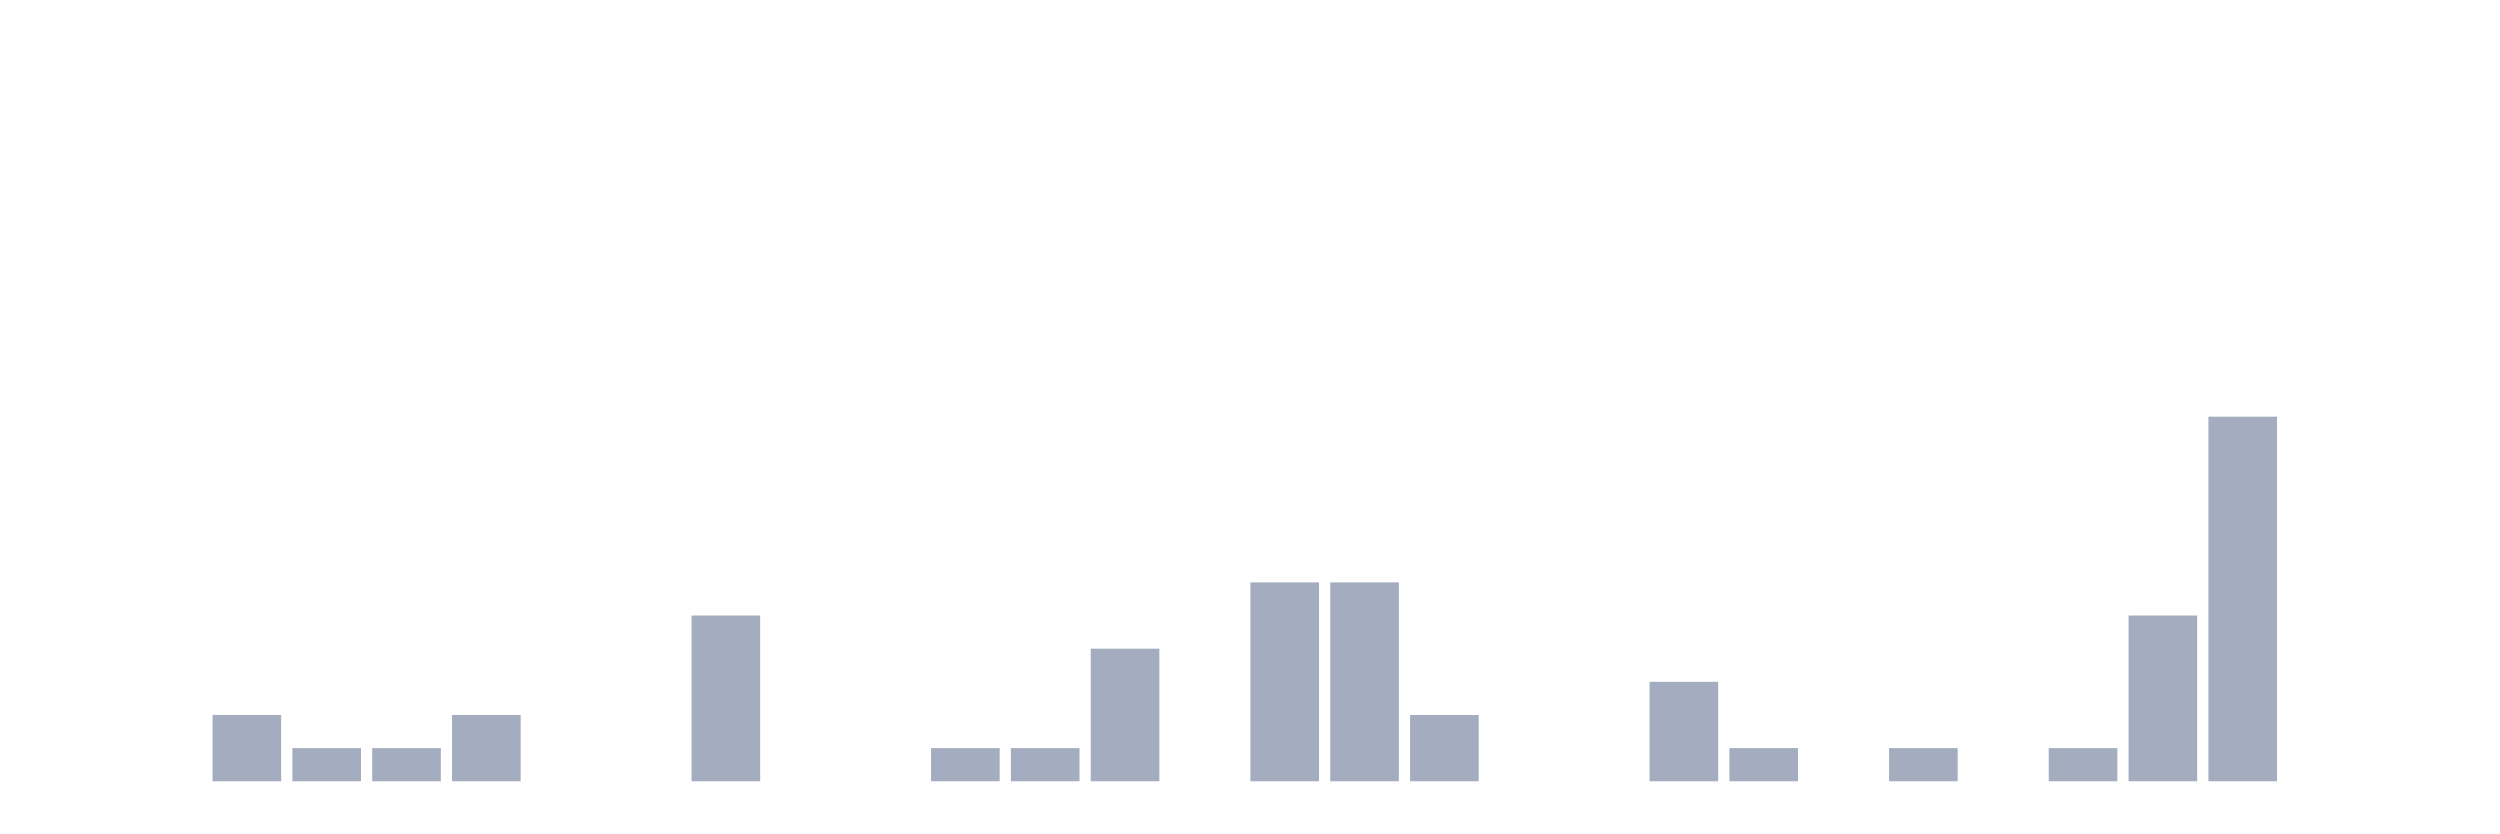
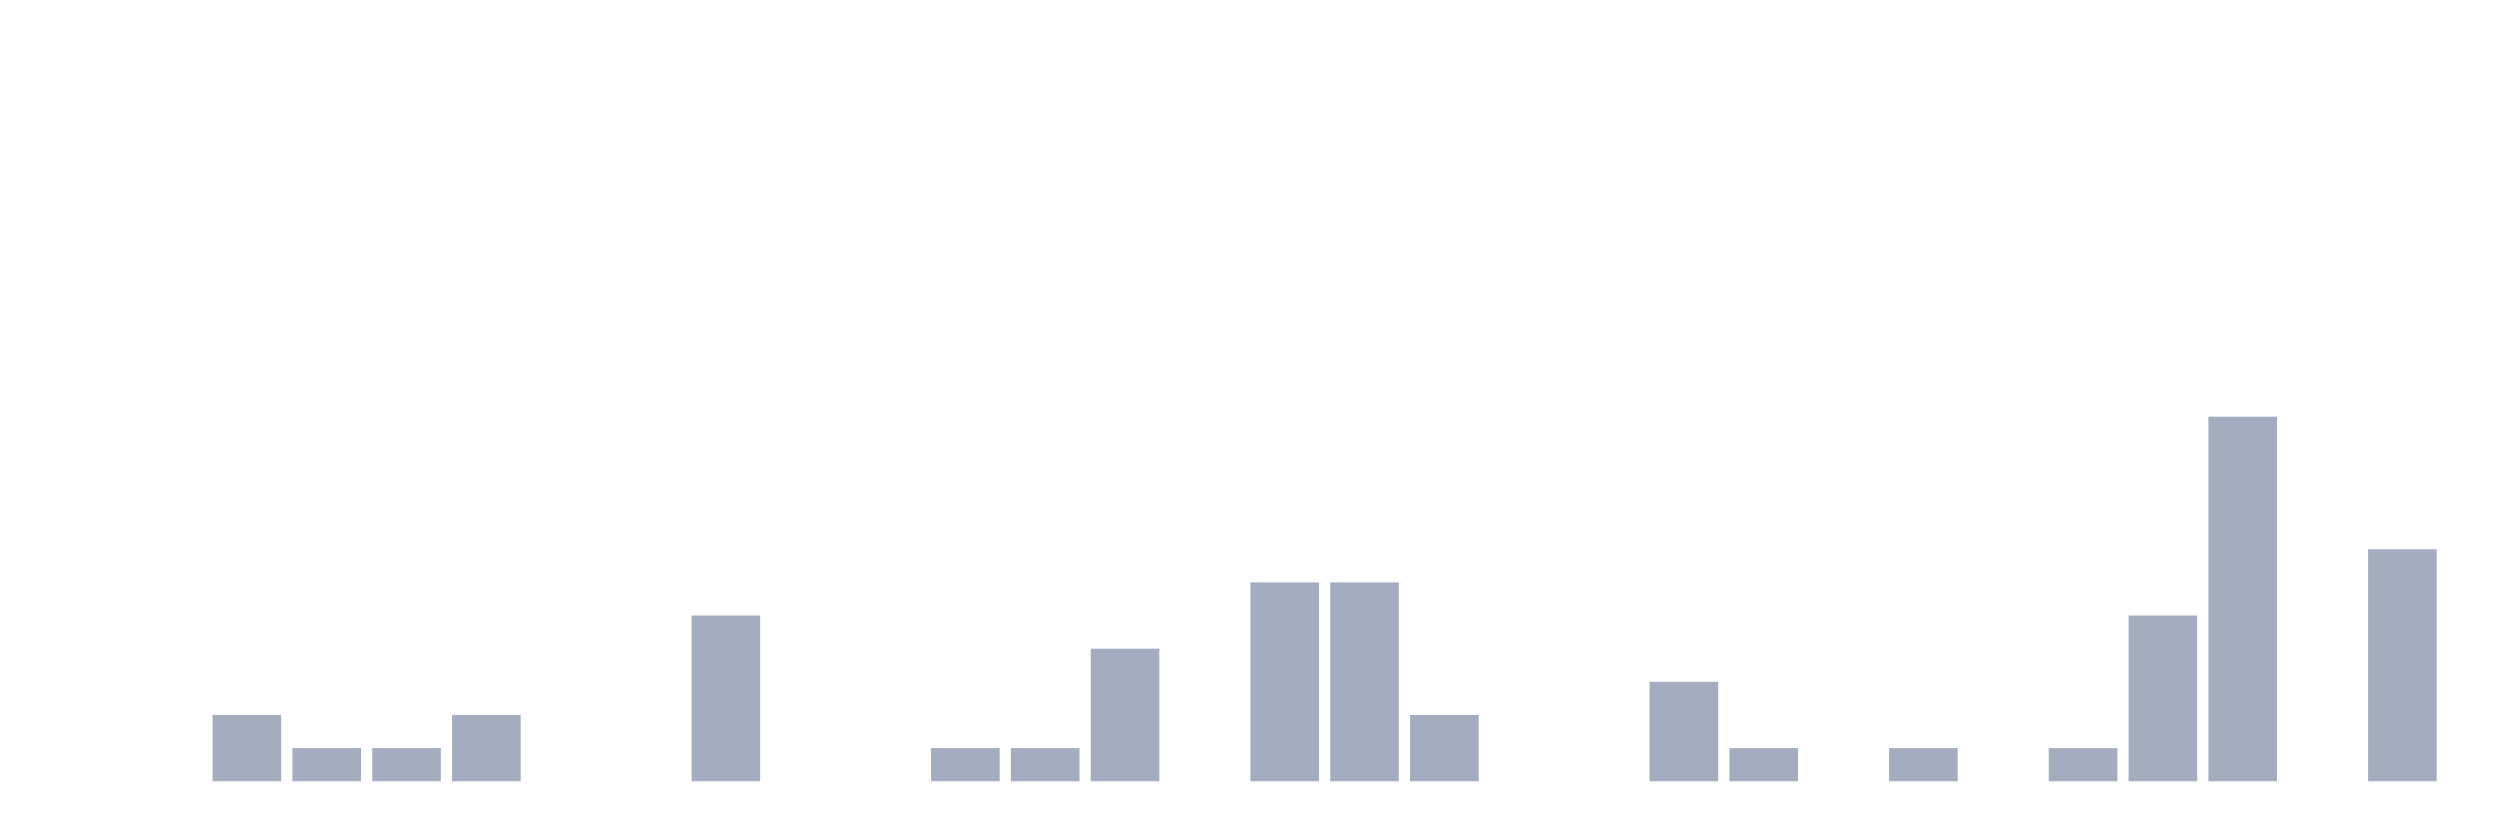
<svg xmlns="http://www.w3.org/2000/svg" viewBox="0 0 480 160">
  <g transform="translate(10,10)">
    <rect class="bar" x="0.153" width="13.175" y="140" height="0" fill="rgb(164,173,192)" />
    <rect class="bar" x="15.482" width="13.175" y="140" height="0" fill="rgb(164,173,192)" />
    <rect class="bar" x="30.81" width="13.175" y="127.273" height="12.727" fill="rgb(164,173,192)" />
    <rect class="bar" x="46.138" width="13.175" y="133.636" height="6.364" fill="rgb(164,173,192)" />
    <rect class="bar" x="61.466" width="13.175" y="133.636" height="6.364" fill="rgb(164,173,192)" />
    <rect class="bar" x="76.794" width="13.175" y="127.273" height="12.727" fill="rgb(164,173,192)" />
    <rect class="bar" x="92.123" width="13.175" y="140" height="0" fill="rgb(164,173,192)" />
    <rect class="bar" x="107.451" width="13.175" y="140" height="0" fill="rgb(164,173,192)" />
    <rect class="bar" x="122.779" width="13.175" y="108.182" height="31.818" fill="rgb(164,173,192)" />
    <rect class="bar" x="138.107" width="13.175" y="140" height="0" fill="rgb(164,173,192)" />
    <rect class="bar" x="153.436" width="13.175" y="140" height="0" fill="rgb(164,173,192)" />
    <rect class="bar" x="168.764" width="13.175" y="133.636" height="6.364" fill="rgb(164,173,192)" />
    <rect class="bar" x="184.092" width="13.175" y="133.636" height="6.364" fill="rgb(164,173,192)" />
    <rect class="bar" x="199.42" width="13.175" y="114.545" height="25.455" fill="rgb(164,173,192)" />
    <rect class="bar" x="214.748" width="13.175" y="140" height="0" fill="rgb(164,173,192)" />
    <rect class="bar" x="230.077" width="13.175" y="101.818" height="38.182" fill="rgb(164,173,192)" />
    <rect class="bar" x="245.405" width="13.175" y="101.818" height="38.182" fill="rgb(164,173,192)" />
    <rect class="bar" x="260.733" width="13.175" y="127.273" height="12.727" fill="rgb(164,173,192)" />
    <rect class="bar" x="276.061" width="13.175" y="140" height="0" fill="rgb(164,173,192)" />
    <rect class="bar" x="291.39" width="13.175" y="140" height="0" fill="rgb(164,173,192)" />
    <rect class="bar" x="306.718" width="13.175" y="120.909" height="19.091" fill="rgb(164,173,192)" />
    <rect class="bar" x="322.046" width="13.175" y="133.636" height="6.364" fill="rgb(164,173,192)" />
    <rect class="bar" x="337.374" width="13.175" y="140" height="0" fill="rgb(164,173,192)" />
    <rect class="bar" x="352.702" width="13.175" y="133.636" height="6.364" fill="rgb(164,173,192)" />
    <rect class="bar" x="368.031" width="13.175" y="140" height="0" fill="rgb(164,173,192)" />
    <rect class="bar" x="383.359" width="13.175" y="133.636" height="6.364" fill="rgb(164,173,192)" />
    <rect class="bar" x="398.687" width="13.175" y="108.182" height="31.818" fill="rgb(164,173,192)" />
    <rect class="bar" x="414.015" width="13.175" y="70" height="70" fill="rgb(164,173,192)" />
    <rect class="bar" x="429.344" width="13.175" y="140" height="0" fill="rgb(164,173,192)" />
-     <rect class="bar" x="444.672" width="13.175" y="140" height="0" fill="rgb(164,173,192)" />
+     <rect class="bar" x="444.672" width="13.175" y="95.455" height="44.545" fill="rgb(164,173,192)" />
  </g>
</svg>
